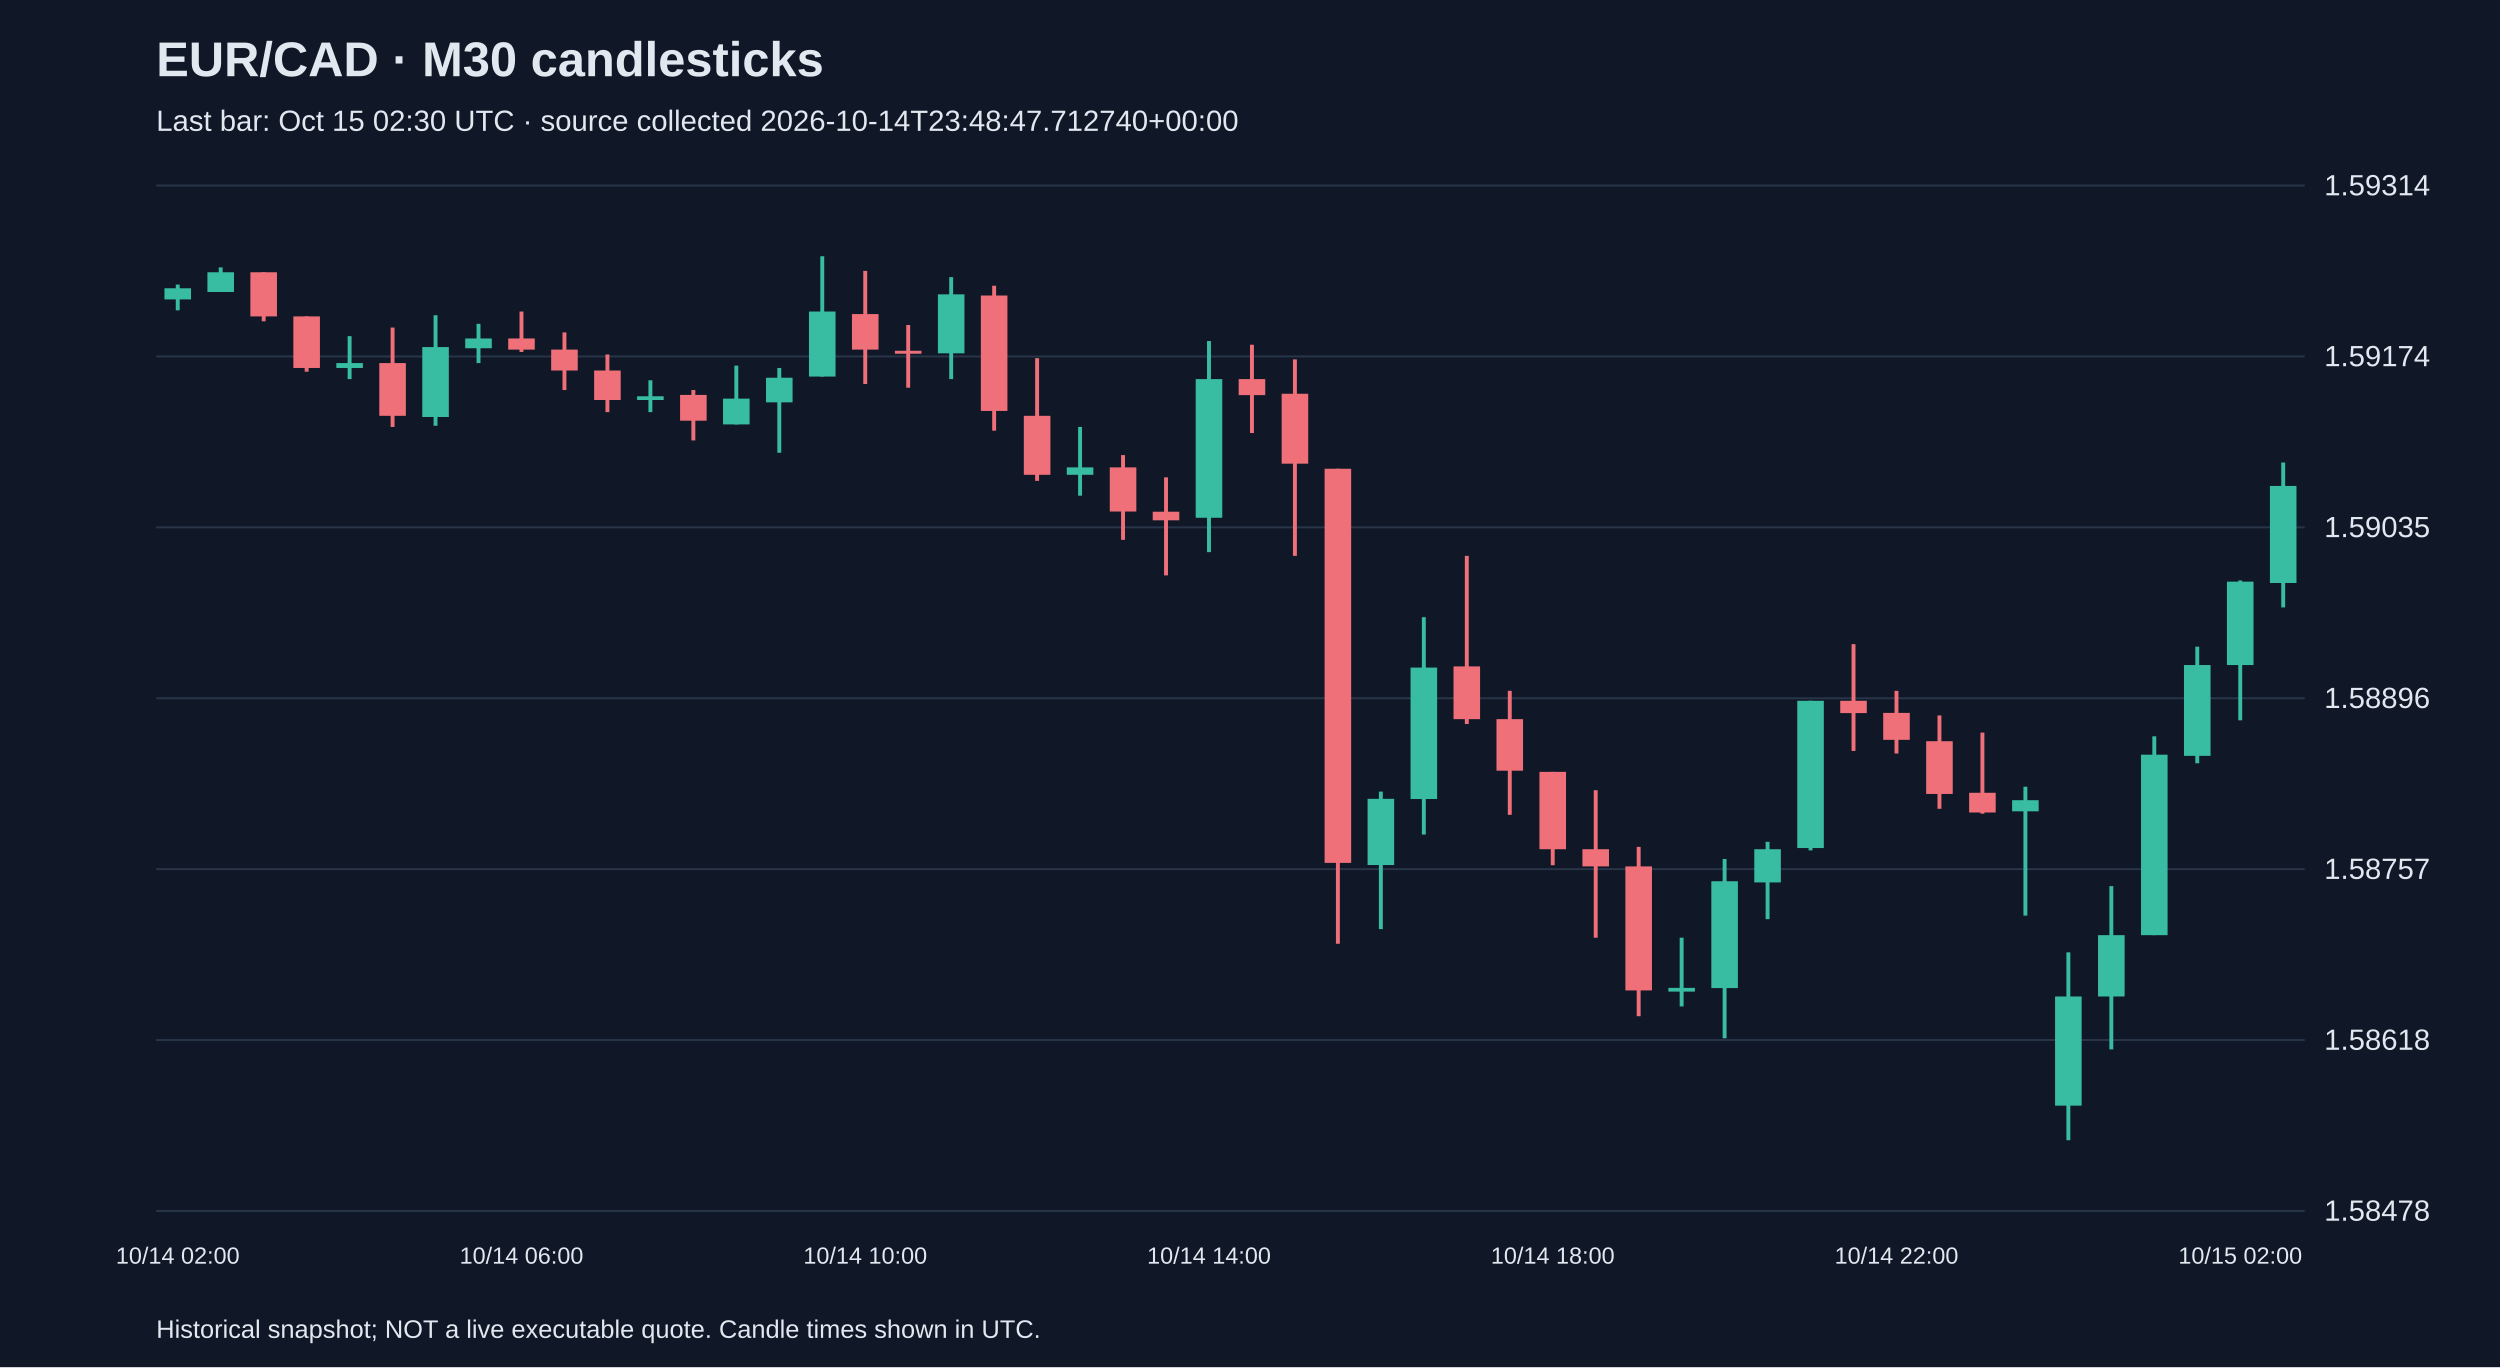
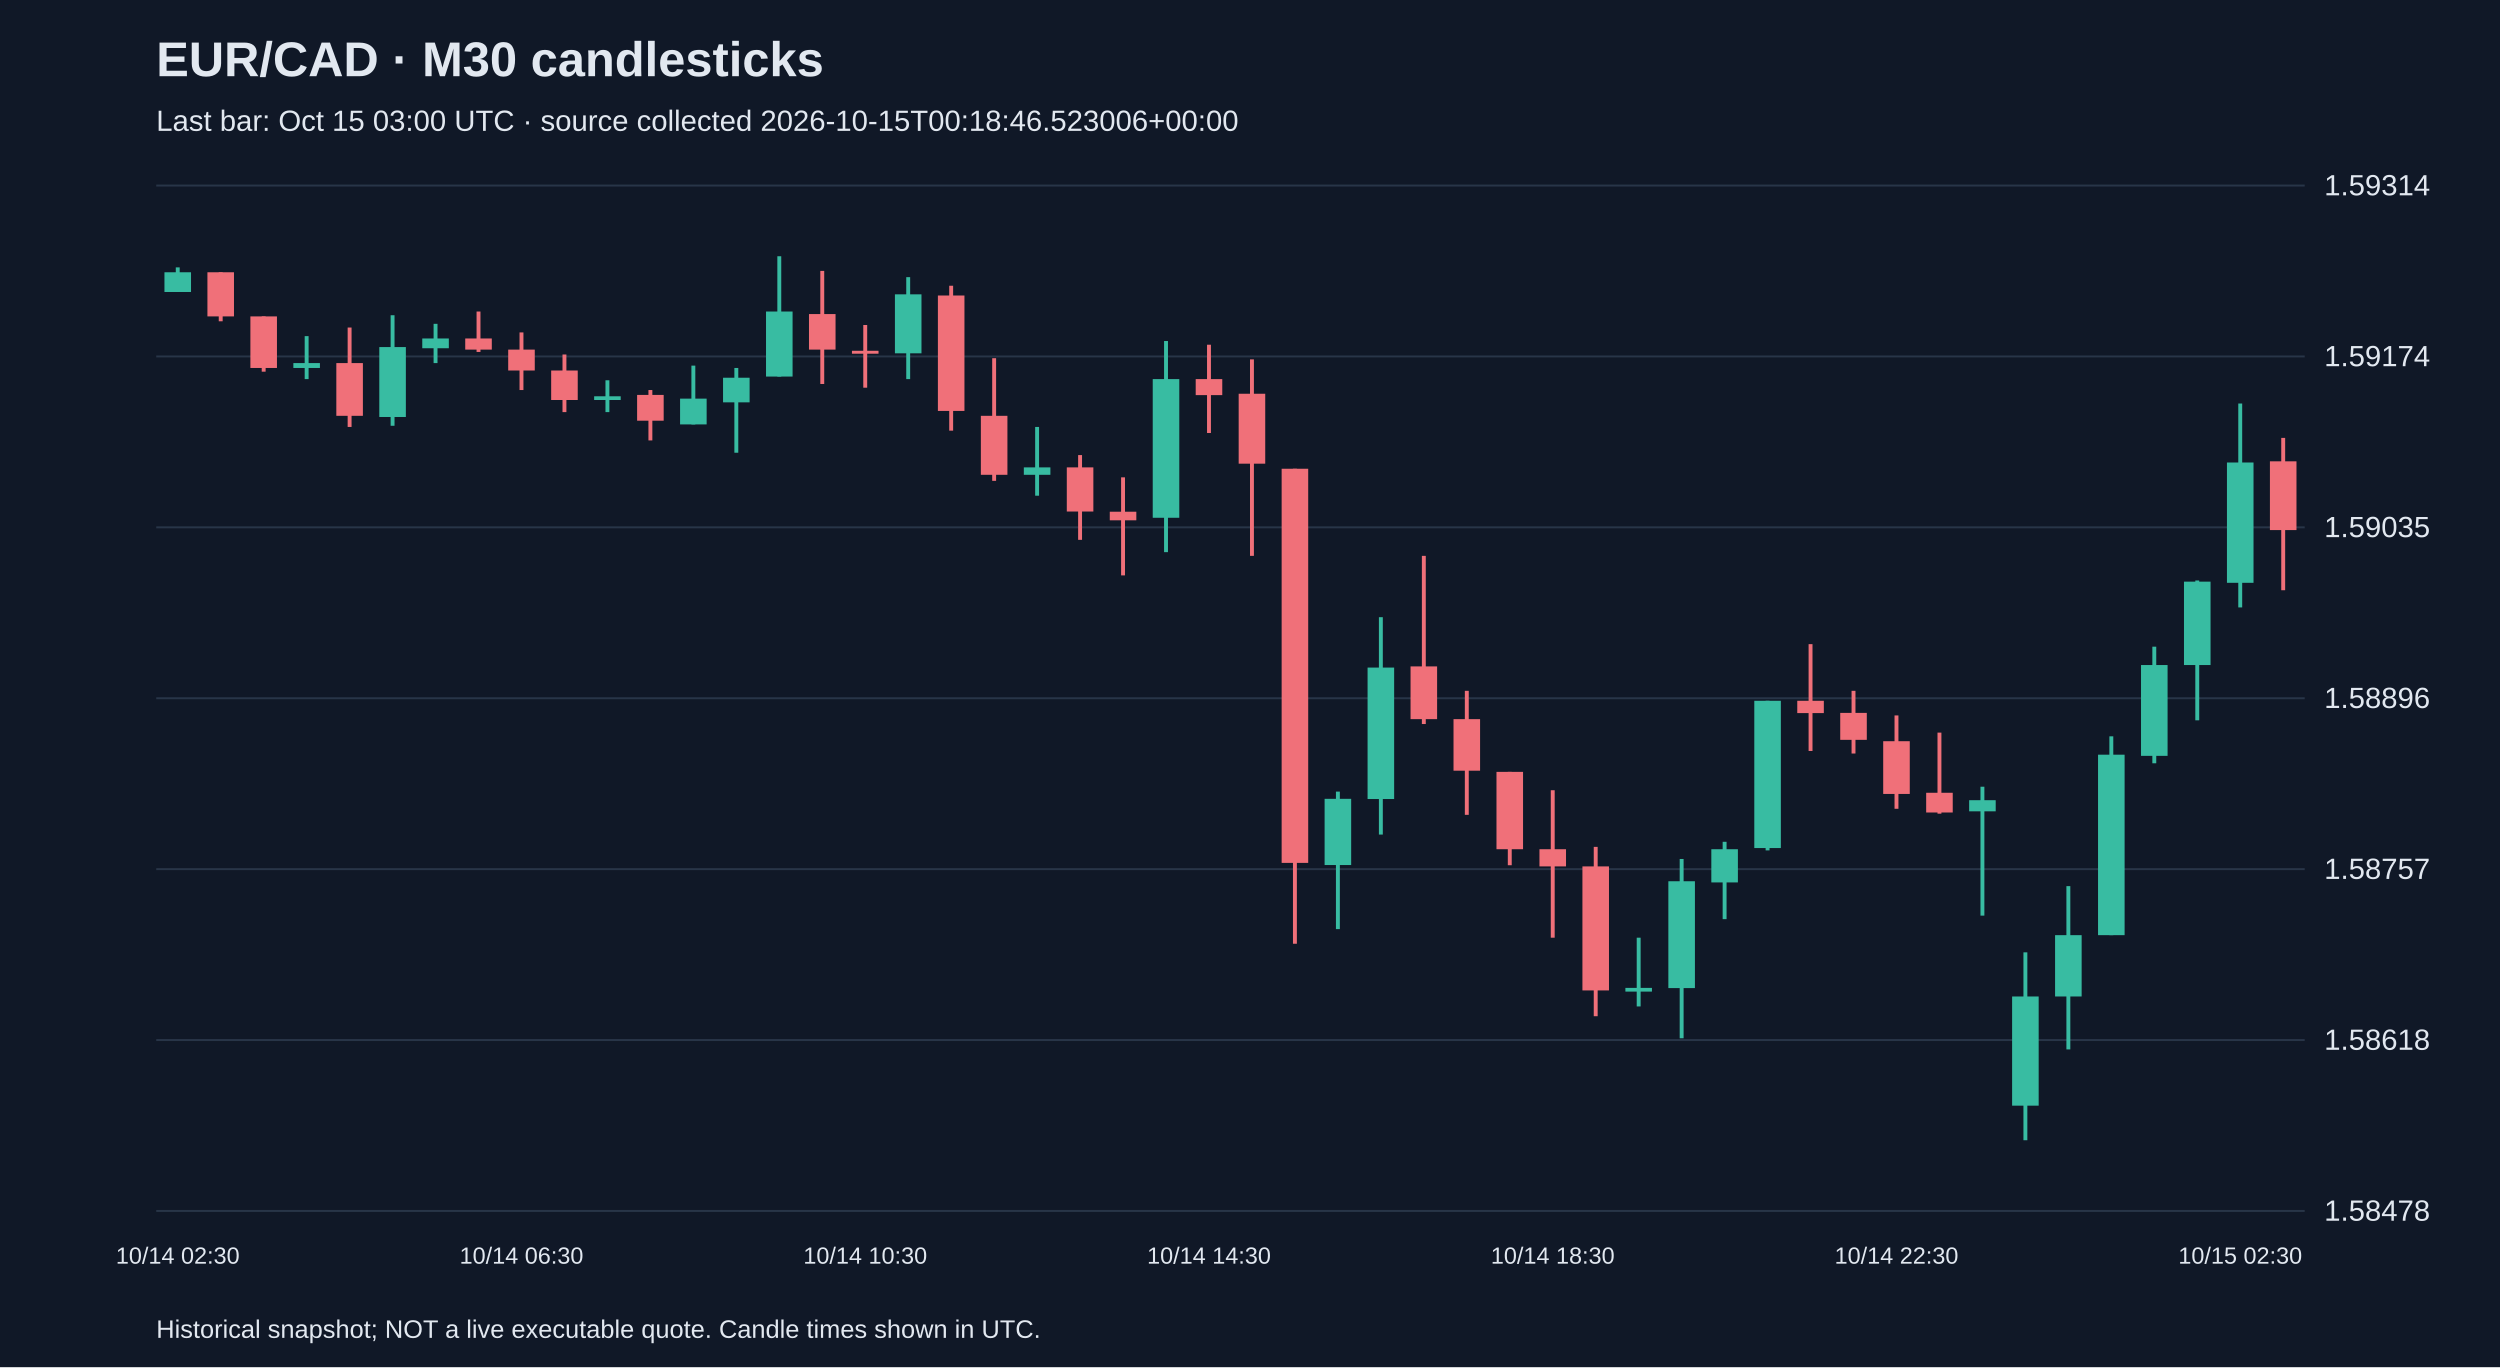
<svg xmlns="http://www.w3.org/2000/svg" viewBox="0 0 1280 700">
  <rect width="100%" height="100%" fill="#101827" />
  <style>text{font-family:Arial,sans-serif;fill:#e2e8f0}</style>
  <text x="80" y="39" font-size="25" font-weight="bold">EUR/CAD · M30 candlesticks</text>
-   <text x="80" y="67" font-size="15" fill="#a6b1c5">Last bar: Oct 15 02:30 UTC · source collected 2026-10-14T23:48:47.712740+00:00</text>
+   <text x="80" y="67" font-size="15" fill="#a6b1c5">Last bar: Oct 15 03:00 UTC · source collected 2026-10-15T00:18:46.523006+00:00</text>
  <line x1="80" y1="620.0" x2="1180" y2="620.0" stroke="#283548" />
  <text x="1190" y="625.0" font-size="15">1.58478</text>
  <line x1="80" y1="532.5" x2="1180" y2="532.5" stroke="#283548" />
  <text x="1190" y="537.5" font-size="15">1.58618</text>
  <line x1="80" y1="445.0" x2="1180" y2="445.0" stroke="#283548" />
  <text x="1190" y="450.0" font-size="15">1.58757</text>
  <line x1="80" y1="357.5" x2="1180" y2="357.5" stroke="#283548" />
  <text x="1190" y="362.5" font-size="15">1.58896</text>
  <line x1="80" y1="270.0" x2="1180" y2="270.0" stroke="#283548" />
  <text x="1190" y="275.0" font-size="15">1.59035</text>
  <line x1="80" y1="182.5" x2="1180" y2="182.5" stroke="#283548" />
  <text x="1190" y="187.5" font-size="15">1.59174</text>
  <line x1="80" y1="95.0" x2="1180" y2="95.0" stroke="#283548" />
  <text x="1190" y="100.0" font-size="15">1.59314</text>
-   <line x1="91.0" y1="145.7" x2="91.0" y2="158.9" stroke="#38bca2" stroke-width="2" />
-   <rect x="84.2" y="147.6" width="13.6" height="5.7" fill="#38bca2" />
-   <text x="91.0" y="647" text-anchor="middle" font-size="12">10/14 02:00</text>
-   <line x1="113.0" y1="136.9" x2="113.0" y2="149.4" stroke="#38bca2" stroke-width="2" />
-   <rect x="106.2" y="139.4" width="13.6" height="10.1" fill="#38bca2" />
-   <line x1="135.0" y1="139.4" x2="135.0" y2="164.5" stroke="#f07079" stroke-width="2" />
-   <rect x="128.2" y="139.4" width="13.6" height="22.6" fill="#f07079" />
-   <line x1="157.0" y1="162.0" x2="157.0" y2="190.3" stroke="#f07079" stroke-width="2" />
-   <rect x="150.2" y="162.0" width="13.6" height="26.4" fill="#f07079" />
-   <line x1="179.0" y1="172.1" x2="179.0" y2="194.1" stroke="#38bca2" stroke-width="2" />
-   <rect x="172.2" y="185.9" width="13.6" height="2.5" fill="#38bca2" />
-   <line x1="201.0" y1="167.7" x2="201.0" y2="218.6" stroke="#f07079" stroke-width="2" />
-   <rect x="194.2" y="185.9" width="13.6" height="27.0" fill="#f07079" />
-   <line x1="223.0" y1="161.4" x2="223.0" y2="218.0" stroke="#38bca2" stroke-width="2" />
-   <rect x="216.2" y="177.7" width="13.6" height="35.8" fill="#38bca2" />
-   <line x1="245.0" y1="165.8" x2="245.0" y2="185.9" stroke="#38bca2" stroke-width="2" />
-   <rect x="238.2" y="173.3" width="13.6" height="5.0" fill="#38bca2" />
-   <line x1="267.0" y1="159.5" x2="267.0" y2="180.2" stroke="#f07079" stroke-width="2" />
-   <rect x="260.2" y="173.3" width="13.6" height="5.7" fill="#f07079" />
-   <text x="267.0" y="647" text-anchor="middle" font-size="12">10/14 06:00</text>
-   <line x1="289.0" y1="170.2" x2="289.0" y2="199.7" stroke="#f07079" stroke-width="2" />
-   <rect x="282.2" y="179.0" width="13.6" height="10.7" fill="#f07079" />
-   <line x1="311.0" y1="181.5" x2="311.0" y2="211.0" stroke="#f07079" stroke-width="2" />
-   <rect x="304.2" y="189.7" width="13.6" height="15.1" fill="#f07079" />
-   <line x1="333.0" y1="194.7" x2="333.0" y2="211.0" stroke="#38bca2" stroke-width="2" />
-   <rect x="326.2" y="202.9" width="13.6" height="1.9" fill="#38bca2" />
-   <line x1="355.0" y1="199.7" x2="355.0" y2="225.5" stroke="#f07079" stroke-width="2" />
-   <rect x="348.2" y="202.2" width="13.6" height="13.2" fill="#f07079" />
-   <line x1="377.0" y1="187.2" x2="377.0" y2="217.3" stroke="#38bca2" stroke-width="2" />
-   <rect x="370.2" y="204.1" width="13.6" height="13.2" fill="#38bca2" />
-   <line x1="399.0" y1="188.4" x2="399.0" y2="231.8" stroke="#38bca2" stroke-width="2" />
-   <rect x="392.2" y="193.4" width="13.6" height="12.6" fill="#38bca2" />
-   <line x1="421.0" y1="131.2" x2="421.0" y2="192.8" stroke="#38bca2" stroke-width="2" />
-   <rect x="414.2" y="159.5" width="13.6" height="33.3" fill="#38bca2" />
-   <line x1="443.0" y1="138.7" x2="443.0" y2="196.6" stroke="#f07079" stroke-width="2" />
-   <rect x="436.2" y="160.8" width="13.6" height="18.2" fill="#f07079" />
-   <text x="443.0" y="647" text-anchor="middle" font-size="12">10/14 10:00</text>
-   <line x1="465.0" y1="166.4" x2="465.0" y2="198.5" stroke="#f07079" stroke-width="2" />
-   <rect x="458.2" y="179.6" width="13.6" height="1.5" fill="#f07079" />
-   <line x1="487.0" y1="141.9" x2="487.0" y2="194.1" stroke="#38bca2" stroke-width="2" />
-   <rect x="480.2" y="150.7" width="13.6" height="30.2" fill="#38bca2" />
-   <line x1="509.0" y1="146.3" x2="509.0" y2="220.5" stroke="#f07079" stroke-width="2" />
-   <rect x="502.2" y="151.3" width="13.6" height="59.1" fill="#f07079" />
-   <line x1="531.0" y1="183.4" x2="531.0" y2="246.2" stroke="#f07079" stroke-width="2" />
-   <rect x="524.2" y="212.9" width="13.6" height="30.2" fill="#f07079" />
-   <line x1="553.0" y1="218.6" x2="553.0" y2="253.8" stroke="#38bca2" stroke-width="2" />
-   <rect x="546.2" y="239.3" width="13.6" height="3.8" fill="#38bca2" />
-   <line x1="575.0" y1="233.0" x2="575.0" y2="276.4" stroke="#f07079" stroke-width="2" />
-   <rect x="568.2" y="239.3" width="13.6" height="22.6" fill="#f07079" />
-   <line x1="597.0" y1="244.4" x2="597.0" y2="294.6" stroke="#f07079" stroke-width="2" />
-   <rect x="590.2" y="262.0" width="13.6" height="4.4" fill="#f07079" />
-   <line x1="619.0" y1="174.6" x2="619.0" y2="282.7" stroke="#38bca2" stroke-width="2" />
-   <rect x="612.2" y="194.1" width="13.6" height="71.0" fill="#38bca2" />
-   <text x="619.0" y="647" text-anchor="middle" font-size="12">10/14 14:00</text>
-   <line x1="641.0" y1="176.5" x2="641.0" y2="221.7" stroke="#f07079" stroke-width="2" />
-   <rect x="634.2" y="194.1" width="13.6" height="8.2" fill="#f07079" />
-   <line x1="663.0" y1="184.0" x2="663.0" y2="284.6" stroke="#f07079" stroke-width="2" />
-   <rect x="656.2" y="201.6" width="13.6" height="35.8" fill="#f07079" />
-   <line x1="685.0" y1="240.0" x2="685.0" y2="483.2" stroke="#f07079" stroke-width="2" />
-   <rect x="678.2" y="240.0" width="13.6" height="201.8" fill="#f07079" />
-   <line x1="707.0" y1="405.3" x2="707.0" y2="475.7" stroke="#38bca2" stroke-width="2" />
-   <rect x="700.2" y="409.0" width="13.6" height="33.9" fill="#38bca2" />
-   <line x1="729.0" y1="316.0" x2="729.0" y2="427.3" stroke="#38bca2" stroke-width="2" />
-   <rect x="722.2" y="341.8" width="13.6" height="67.3" fill="#38bca2" />
-   <line x1="751.0" y1="284.6" x2="751.0" y2="370.7" stroke="#f07079" stroke-width="2" />
-   <rect x="744.2" y="341.2" width="13.6" height="27.0" fill="#f07079" />
-   <line x1="773.0" y1="353.7" x2="773.0" y2="417.2" stroke="#f07079" stroke-width="2" />
-   <rect x="766.2" y="368.2" width="13.6" height="26.4" fill="#f07079" />
-   <line x1="795.0" y1="395.2" x2="795.0" y2="443.0" stroke="#f07079" stroke-width="2" />
-   <rect x="788.2" y="395.2" width="13.6" height="39.6" fill="#f07079" />
-   <text x="795.0" y="647" text-anchor="middle" font-size="12">10/14 18:00</text>
-   <line x1="817.0" y1="404.6" x2="817.0" y2="480.1" stroke="#f07079" stroke-width="2" />
-   <rect x="810.2" y="434.8" width="13.6" height="8.8" fill="#f07079" />
-   <line x1="839.0" y1="433.6" x2="839.0" y2="520.3" stroke="#f07079" stroke-width="2" />
-   <rect x="832.2" y="443.6" width="13.6" height="63.5" fill="#f07079" />
-   <line x1="861.0" y1="480.1" x2="861.0" y2="515.3" stroke="#38bca2" stroke-width="2" />
-   <rect x="854.2" y="505.8" width="13.6" height="1.9" fill="#38bca2" />
-   <line x1="883.0" y1="439.8" x2="883.0" y2="531.6" stroke="#38bca2" stroke-width="2" />
-   <rect x="876.2" y="451.2" width="13.6" height="54.7" fill="#38bca2" />
-   <line x1="905.0" y1="431.0" x2="905.0" y2="470.6" stroke="#38bca2" stroke-width="2" />
-   <rect x="898.2" y="434.8" width="13.6" height="17.0" fill="#38bca2" />
-   <line x1="927.0" y1="358.8" x2="927.0" y2="435.4" stroke="#38bca2" stroke-width="2" />
-   <rect x="920.2" y="358.8" width="13.6" height="75.4" fill="#38bca2" />
-   <line x1="949.0" y1="329.8" x2="949.0" y2="384.5" stroke="#f07079" stroke-width="2" />
-   <rect x="942.2" y="358.8" width="13.6" height="6.3" fill="#f07079" />
-   <line x1="971.0" y1="353.7" x2="971.0" y2="385.8" stroke="#f07079" stroke-width="2" />
-   <rect x="964.2" y="365.0" width="13.6" height="13.8" fill="#f07079" />
-   <text x="971.0" y="647" text-anchor="middle" font-size="12">10/14 22:00</text>
-   <line x1="993.0" y1="366.3" x2="993.0" y2="414.1" stroke="#f07079" stroke-width="2" />
-   <rect x="986.2" y="379.5" width="13.6" height="27.0" fill="#f07079" />
-   <line x1="1015.0" y1="375.1" x2="1015.0" y2="416.6" stroke="#f07079" stroke-width="2" />
-   <rect x="1008.2" y="405.9" width="13.6" height="10.1" fill="#f07079" />
-   <line x1="1037.0" y1="402.8" x2="1037.0" y2="468.8" stroke="#38bca2" stroke-width="2" />
-   <rect x="1030.2" y="409.7" width="13.6" height="5.7" fill="#38bca2" />
-   <line x1="1059.0" y1="487.6" x2="1059.0" y2="583.8" stroke="#38bca2" stroke-width="2" />
-   <rect x="1052.2" y="510.2" width="13.6" height="55.9" fill="#38bca2" />
-   <line x1="1081.0" y1="453.7" x2="1081.0" y2="537.3" stroke="#38bca2" stroke-width="2" />
-   <rect x="1074.2" y="478.8" width="13.6" height="31.4" fill="#38bca2" />
-   <line x1="1103.0" y1="377.0" x2="1103.0" y2="478.8" stroke="#38bca2" stroke-width="2" />
-   <rect x="1096.2" y="386.4" width="13.6" height="92.4" fill="#38bca2" />
-   <line x1="1125.0" y1="331.1" x2="1125.0" y2="390.8" stroke="#38bca2" stroke-width="2" />
-   <rect x="1118.2" y="340.5" width="13.6" height="46.5" fill="#38bca2" />
-   <line x1="1147.0" y1="297.2" x2="1147.0" y2="368.8" stroke="#38bca2" stroke-width="2" />
-   <rect x="1140.2" y="297.8" width="13.6" height="42.7" fill="#38bca2" />
-   <text x="1147.0" y="647" text-anchor="middle" font-size="12">10/15 02:00</text>
-   <line x1="1169.0" y1="236.8" x2="1169.0" y2="311.0" stroke="#38bca2" stroke-width="2" />
-   <rect x="1162.2" y="248.8" width="13.6" height="49.7" fill="#38bca2" />
+   <line x1="91.0" y1="136.9" x2="91.0" y2="149.4" stroke="#38bca2" stroke-width="2" />
+   <rect x="84.2" y="139.4" width="13.6" height="10.1" fill="#38bca2" />
+   <text x="91.0" y="647" text-anchor="middle" font-size="12">10/14 02:30</text>
+   <line x1="113.0" y1="139.4" x2="113.0" y2="164.5" stroke="#f07079" stroke-width="2" />
+   <rect x="106.2" y="139.4" width="13.6" height="22.6" fill="#f07079" />
+   <line x1="135.0" y1="162.0" x2="135.0" y2="190.3" stroke="#f07079" stroke-width="2" />
+   <rect x="128.2" y="162.0" width="13.6" height="26.4" fill="#f07079" />
+   <line x1="157.0" y1="172.1" x2="157.0" y2="194.1" stroke="#38bca2" stroke-width="2" />
+   <rect x="150.2" y="185.9" width="13.6" height="2.5" fill="#38bca2" />
+   <line x1="179.0" y1="167.7" x2="179.0" y2="218.6" stroke="#f07079" stroke-width="2" />
+   <rect x="172.2" y="185.9" width="13.6" height="27.0" fill="#f07079" />
+   <line x1="201.0" y1="161.4" x2="201.0" y2="218.0" stroke="#38bca2" stroke-width="2" />
+   <rect x="194.2" y="177.7" width="13.6" height="35.8" fill="#38bca2" />
+   <line x1="223.0" y1="165.8" x2="223.0" y2="185.9" stroke="#38bca2" stroke-width="2" />
+   <rect x="216.2" y="173.3" width="13.6" height="5.0" fill="#38bca2" />
+   <line x1="245.0" y1="159.5" x2="245.0" y2="180.2" stroke="#f07079" stroke-width="2" />
+   <rect x="238.2" y="173.3" width="13.6" height="5.7" fill="#f07079" />
+   <line x1="267.0" y1="170.2" x2="267.0" y2="199.7" stroke="#f07079" stroke-width="2" />
+   <rect x="260.2" y="179.0" width="13.6" height="10.7" fill="#f07079" />
+   <text x="267.0" y="647" text-anchor="middle" font-size="12">10/14 06:30</text>
+   <line x1="289.0" y1="181.5" x2="289.0" y2="211.0" stroke="#f07079" stroke-width="2" />
+   <rect x="282.2" y="189.7" width="13.6" height="15.1" fill="#f07079" />
+   <line x1="311.0" y1="194.7" x2="311.0" y2="211.0" stroke="#38bca2" stroke-width="2" />
+   <rect x="304.2" y="202.9" width="13.6" height="1.9" fill="#38bca2" />
+   <line x1="333.0" y1="199.7" x2="333.0" y2="225.5" stroke="#f07079" stroke-width="2" />
+   <rect x="326.2" y="202.2" width="13.6" height="13.2" fill="#f07079" />
+   <line x1="355.0" y1="187.2" x2="355.0" y2="217.3" stroke="#38bca2" stroke-width="2" />
+   <rect x="348.2" y="204.1" width="13.6" height="13.2" fill="#38bca2" />
+   <line x1="377.0" y1="188.4" x2="377.0" y2="231.8" stroke="#38bca2" stroke-width="2" />
+   <rect x="370.2" y="193.4" width="13.6" height="12.6" fill="#38bca2" />
+   <line x1="399.0" y1="131.2" x2="399.0" y2="192.8" stroke="#38bca2" stroke-width="2" />
+   <rect x="392.2" y="159.5" width="13.6" height="33.3" fill="#38bca2" />
+   <line x1="421.0" y1="138.7" x2="421.0" y2="196.6" stroke="#f07079" stroke-width="2" />
+   <rect x="414.2" y="160.8" width="13.6" height="18.2" fill="#f07079" />
+   <line x1="443.0" y1="166.4" x2="443.0" y2="198.5" stroke="#f07079" stroke-width="2" />
+   <rect x="436.2" y="179.6" width="13.6" height="1.5" fill="#f07079" />
+   <text x="443.0" y="647" text-anchor="middle" font-size="12">10/14 10:30</text>
+   <line x1="465.0" y1="141.9" x2="465.0" y2="194.1" stroke="#38bca2" stroke-width="2" />
+   <rect x="458.2" y="150.7" width="13.6" height="30.2" fill="#38bca2" />
+   <line x1="487.0" y1="146.3" x2="487.0" y2="220.5" stroke="#f07079" stroke-width="2" />
+   <rect x="480.2" y="151.3" width="13.6" height="59.1" fill="#f07079" />
+   <line x1="509.0" y1="183.4" x2="509.0" y2="246.2" stroke="#f07079" stroke-width="2" />
+   <rect x="502.2" y="212.9" width="13.6" height="30.2" fill="#f07079" />
+   <line x1="531.0" y1="218.6" x2="531.0" y2="253.8" stroke="#38bca2" stroke-width="2" />
+   <rect x="524.2" y="239.3" width="13.6" height="3.8" fill="#38bca2" />
+   <line x1="553.0" y1="233.0" x2="553.0" y2="276.4" stroke="#f07079" stroke-width="2" />
+   <rect x="546.2" y="239.3" width="13.6" height="22.6" fill="#f07079" />
+   <line x1="575.0" y1="244.4" x2="575.0" y2="294.6" stroke="#f07079" stroke-width="2" />
+   <rect x="568.2" y="262.0" width="13.6" height="4.4" fill="#f07079" />
+   <line x1="597.0" y1="174.6" x2="597.0" y2="282.7" stroke="#38bca2" stroke-width="2" />
+   <rect x="590.2" y="194.1" width="13.6" height="71.0" fill="#38bca2" />
+   <line x1="619.0" y1="176.5" x2="619.0" y2="221.7" stroke="#f07079" stroke-width="2" />
+   <rect x="612.2" y="194.1" width="13.6" height="8.2" fill="#f07079" />
+   <text x="619.0" y="647" text-anchor="middle" font-size="12">10/14 14:30</text>
+   <line x1="641.0" y1="184.0" x2="641.0" y2="284.6" stroke="#f07079" stroke-width="2" />
+   <rect x="634.2" y="201.6" width="13.6" height="35.8" fill="#f07079" />
+   <line x1="663.0" y1="240.0" x2="663.0" y2="483.2" stroke="#f07079" stroke-width="2" />
+   <rect x="656.2" y="240.0" width="13.6" height="201.8" fill="#f07079" />
+   <line x1="685.0" y1="405.3" x2="685.0" y2="475.7" stroke="#38bca2" stroke-width="2" />
+   <rect x="678.2" y="409.0" width="13.6" height="33.9" fill="#38bca2" />
+   <line x1="707.0" y1="316.0" x2="707.0" y2="427.3" stroke="#38bca2" stroke-width="2" />
+   <rect x="700.2" y="341.8" width="13.6" height="67.3" fill="#38bca2" />
+   <line x1="729.0" y1="284.6" x2="729.0" y2="370.7" stroke="#f07079" stroke-width="2" />
+   <rect x="722.2" y="341.2" width="13.6" height="27.0" fill="#f07079" />
+   <line x1="751.0" y1="353.7" x2="751.0" y2="417.2" stroke="#f07079" stroke-width="2" />
+   <rect x="744.2" y="368.2" width="13.6" height="26.4" fill="#f07079" />
+   <line x1="773.0" y1="395.2" x2="773.0" y2="443.0" stroke="#f07079" stroke-width="2" />
+   <rect x="766.2" y="395.2" width="13.6" height="39.6" fill="#f07079" />
+   <line x1="795.0" y1="404.6" x2="795.0" y2="480.1" stroke="#f07079" stroke-width="2" />
+   <rect x="788.2" y="434.8" width="13.6" height="8.8" fill="#f07079" />
+   <text x="795.0" y="647" text-anchor="middle" font-size="12">10/14 18:30</text>
+   <line x1="817.0" y1="433.6" x2="817.0" y2="520.3" stroke="#f07079" stroke-width="2" />
+   <rect x="810.2" y="443.6" width="13.6" height="63.5" fill="#f07079" />
+   <line x1="839.0" y1="480.1" x2="839.0" y2="515.3" stroke="#38bca2" stroke-width="2" />
+   <rect x="832.2" y="505.8" width="13.6" height="1.9" fill="#38bca2" />
+   <line x1="861.0" y1="439.8" x2="861.0" y2="531.6" stroke="#38bca2" stroke-width="2" />
+   <rect x="854.2" y="451.2" width="13.6" height="54.7" fill="#38bca2" />
+   <line x1="883.0" y1="431.0" x2="883.0" y2="470.6" stroke="#38bca2" stroke-width="2" />
+   <rect x="876.2" y="434.8" width="13.6" height="17.0" fill="#38bca2" />
+   <line x1="905.0" y1="358.8" x2="905.0" y2="435.4" stroke="#38bca2" stroke-width="2" />
+   <rect x="898.2" y="358.8" width="13.6" height="75.4" fill="#38bca2" />
+   <line x1="927.0" y1="329.8" x2="927.0" y2="384.5" stroke="#f07079" stroke-width="2" />
+   <rect x="920.2" y="358.8" width="13.6" height="6.3" fill="#f07079" />
+   <line x1="949.0" y1="353.7" x2="949.0" y2="385.8" stroke="#f07079" stroke-width="2" />
+   <rect x="942.2" y="365.0" width="13.6" height="13.8" fill="#f07079" />
+   <line x1="971.0" y1="366.3" x2="971.0" y2="414.1" stroke="#f07079" stroke-width="2" />
+   <rect x="964.2" y="379.5" width="13.6" height="27.0" fill="#f07079" />
+   <text x="971.0" y="647" text-anchor="middle" font-size="12">10/14 22:30</text>
+   <line x1="993.0" y1="375.1" x2="993.0" y2="416.6" stroke="#f07079" stroke-width="2" />
+   <rect x="986.2" y="405.9" width="13.6" height="10.1" fill="#f07079" />
+   <line x1="1015.0" y1="402.8" x2="1015.0" y2="468.8" stroke="#38bca2" stroke-width="2" />
+   <rect x="1008.2" y="409.7" width="13.6" height="5.7" fill="#38bca2" />
+   <line x1="1037.0" y1="487.6" x2="1037.0" y2="583.8" stroke="#38bca2" stroke-width="2" />
+   <rect x="1030.2" y="510.2" width="13.6" height="55.9" fill="#38bca2" />
+   <line x1="1059.0" y1="453.7" x2="1059.0" y2="537.3" stroke="#38bca2" stroke-width="2" />
+   <rect x="1052.2" y="478.8" width="13.6" height="31.4" fill="#38bca2" />
+   <line x1="1081.0" y1="377.0" x2="1081.0" y2="478.8" stroke="#38bca2" stroke-width="2" />
+   <rect x="1074.2" y="386.4" width="13.6" height="92.4" fill="#38bca2" />
+   <line x1="1103.0" y1="331.1" x2="1103.0" y2="390.8" stroke="#38bca2" stroke-width="2" />
+   <rect x="1096.2" y="340.5" width="13.6" height="46.5" fill="#38bca2" />
+   <line x1="1125.0" y1="297.2" x2="1125.0" y2="368.8" stroke="#38bca2" stroke-width="2" />
+   <rect x="1118.2" y="297.8" width="13.6" height="42.7" fill="#38bca2" />
+   <line x1="1147.0" y1="206.6" x2="1147.0" y2="311.0" stroke="#38bca2" stroke-width="2" />
+   <rect x="1140.2" y="236.8" width="13.6" height="61.6" fill="#38bca2" />
+   <text x="1147.0" y="647" text-anchor="middle" font-size="12">10/15 02:30</text>
+   <line x1="1169.0" y1="224.2" x2="1169.0" y2="302.2" stroke="#f07079" stroke-width="2" />
+   <rect x="1162.2" y="236.2" width="13.6" height="35.2" fill="#f07079" />
  <text x="80" y="685" font-size="13">Historical snapshot; NOT a live executable quote. Candle times shown in UTC.</text>
</svg>
